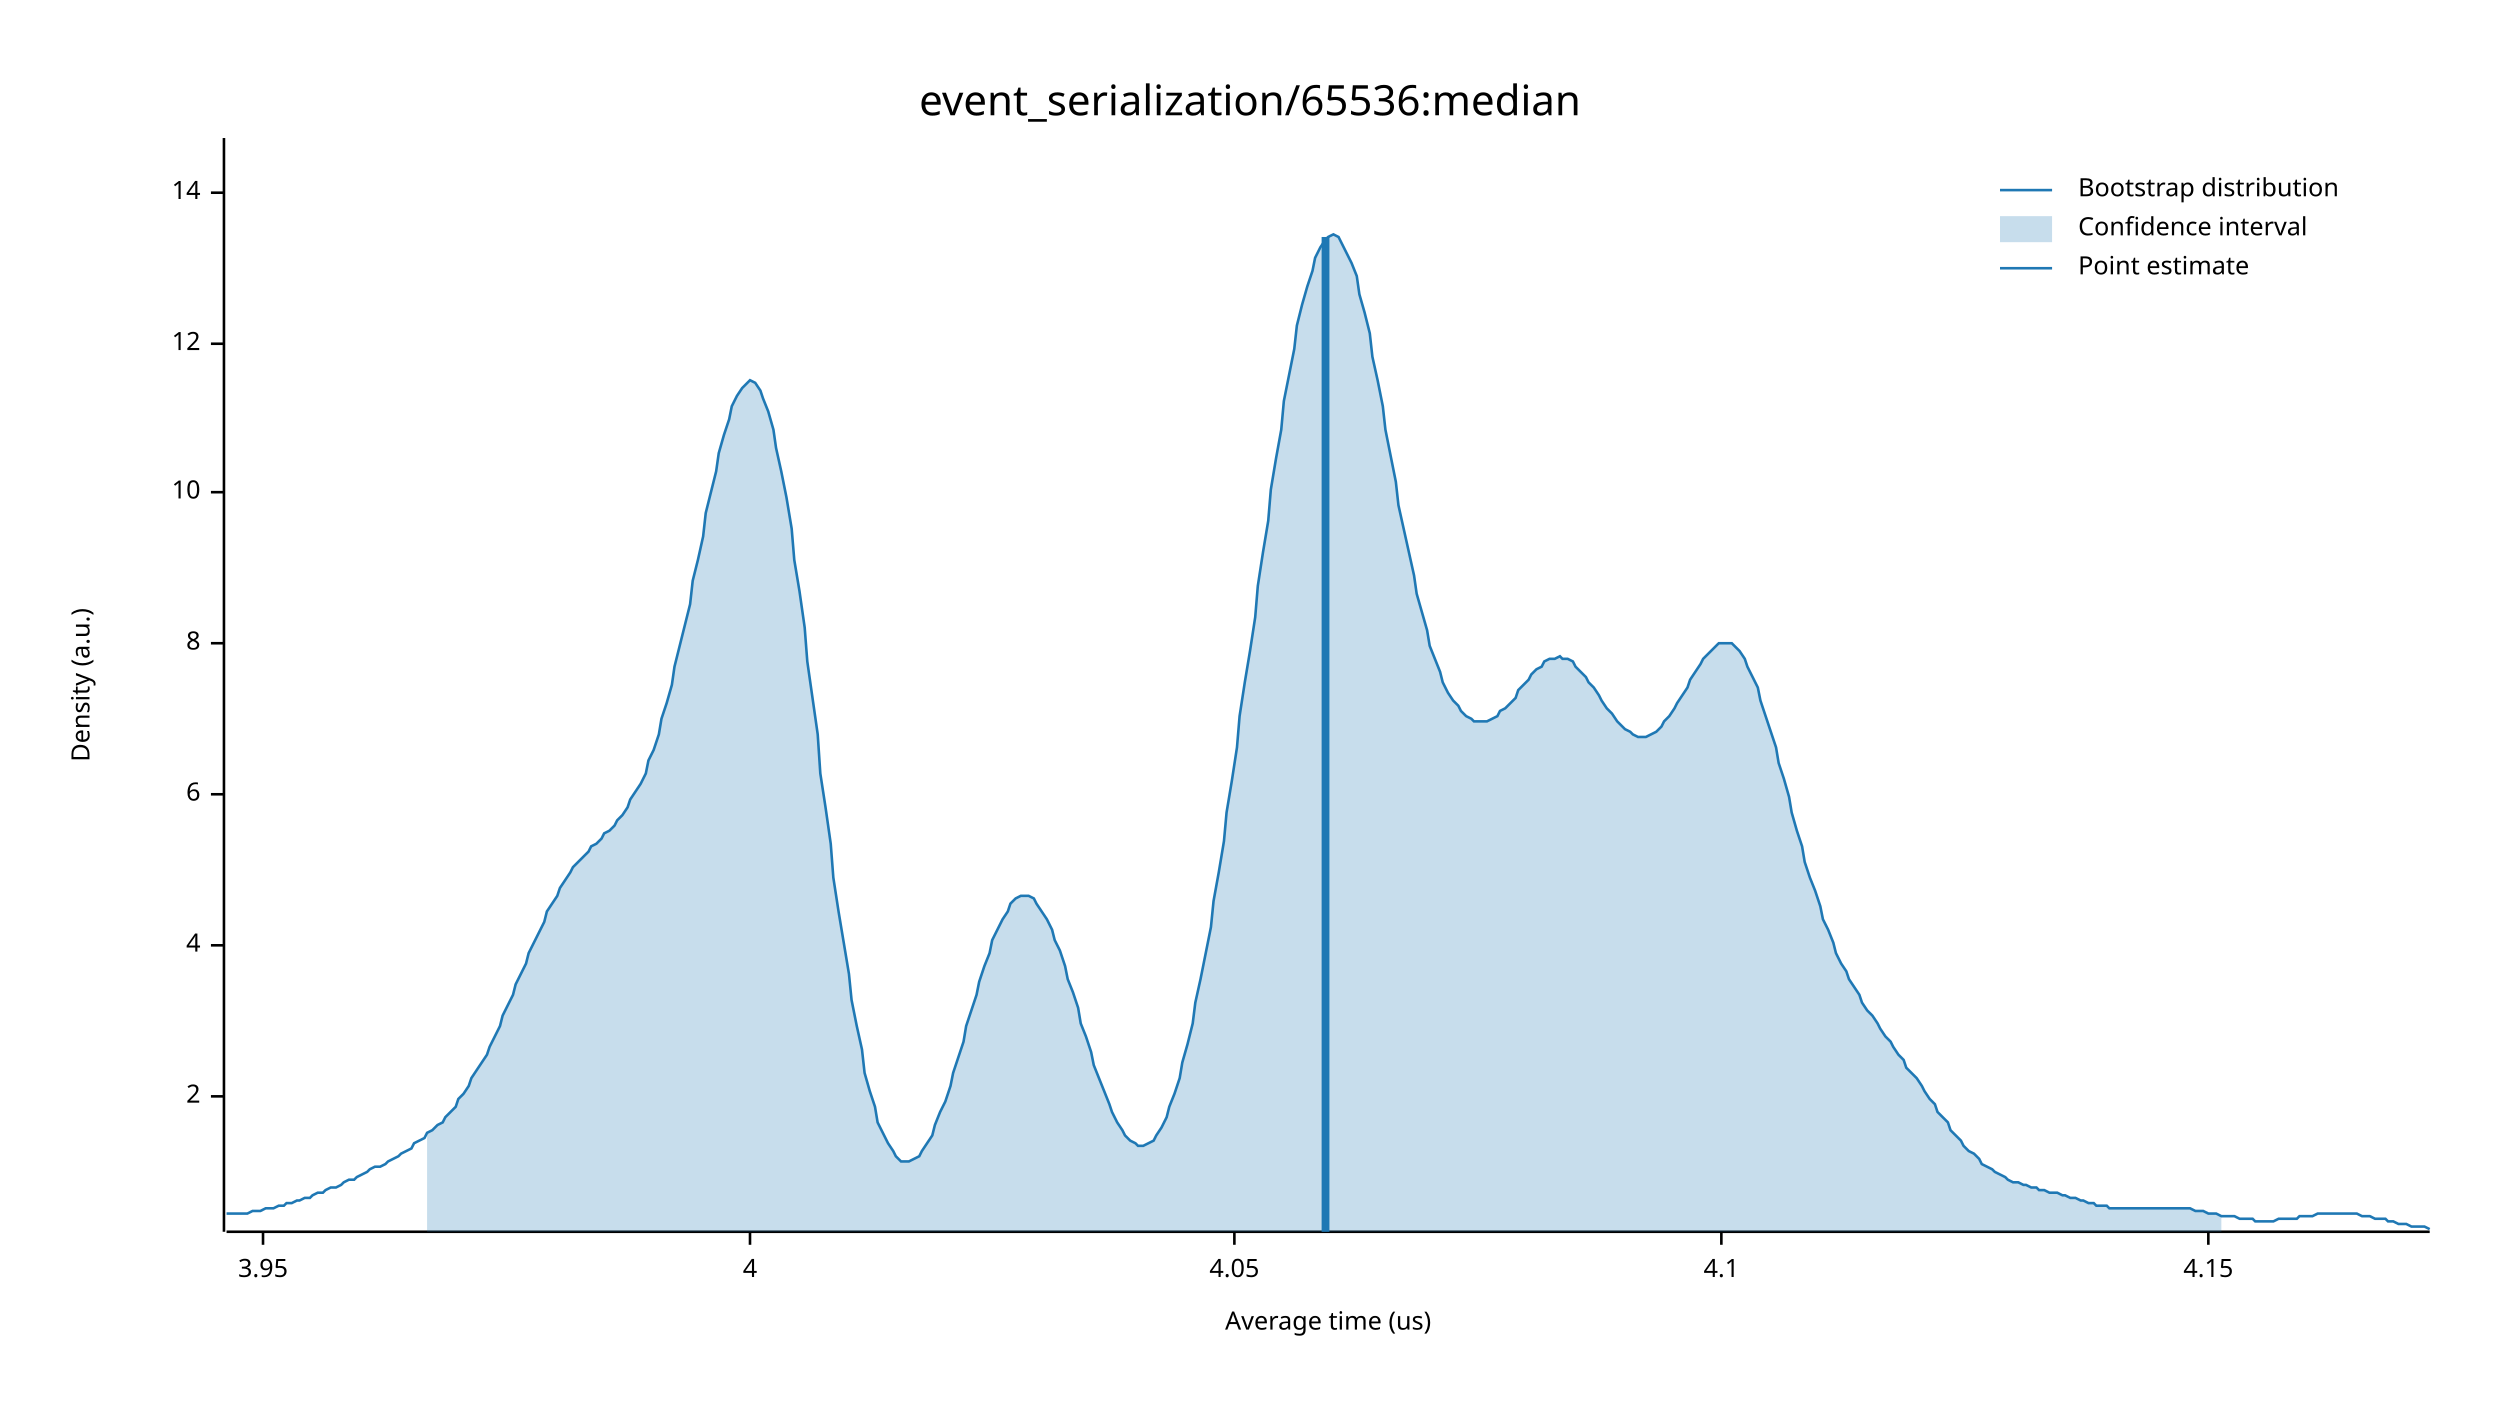
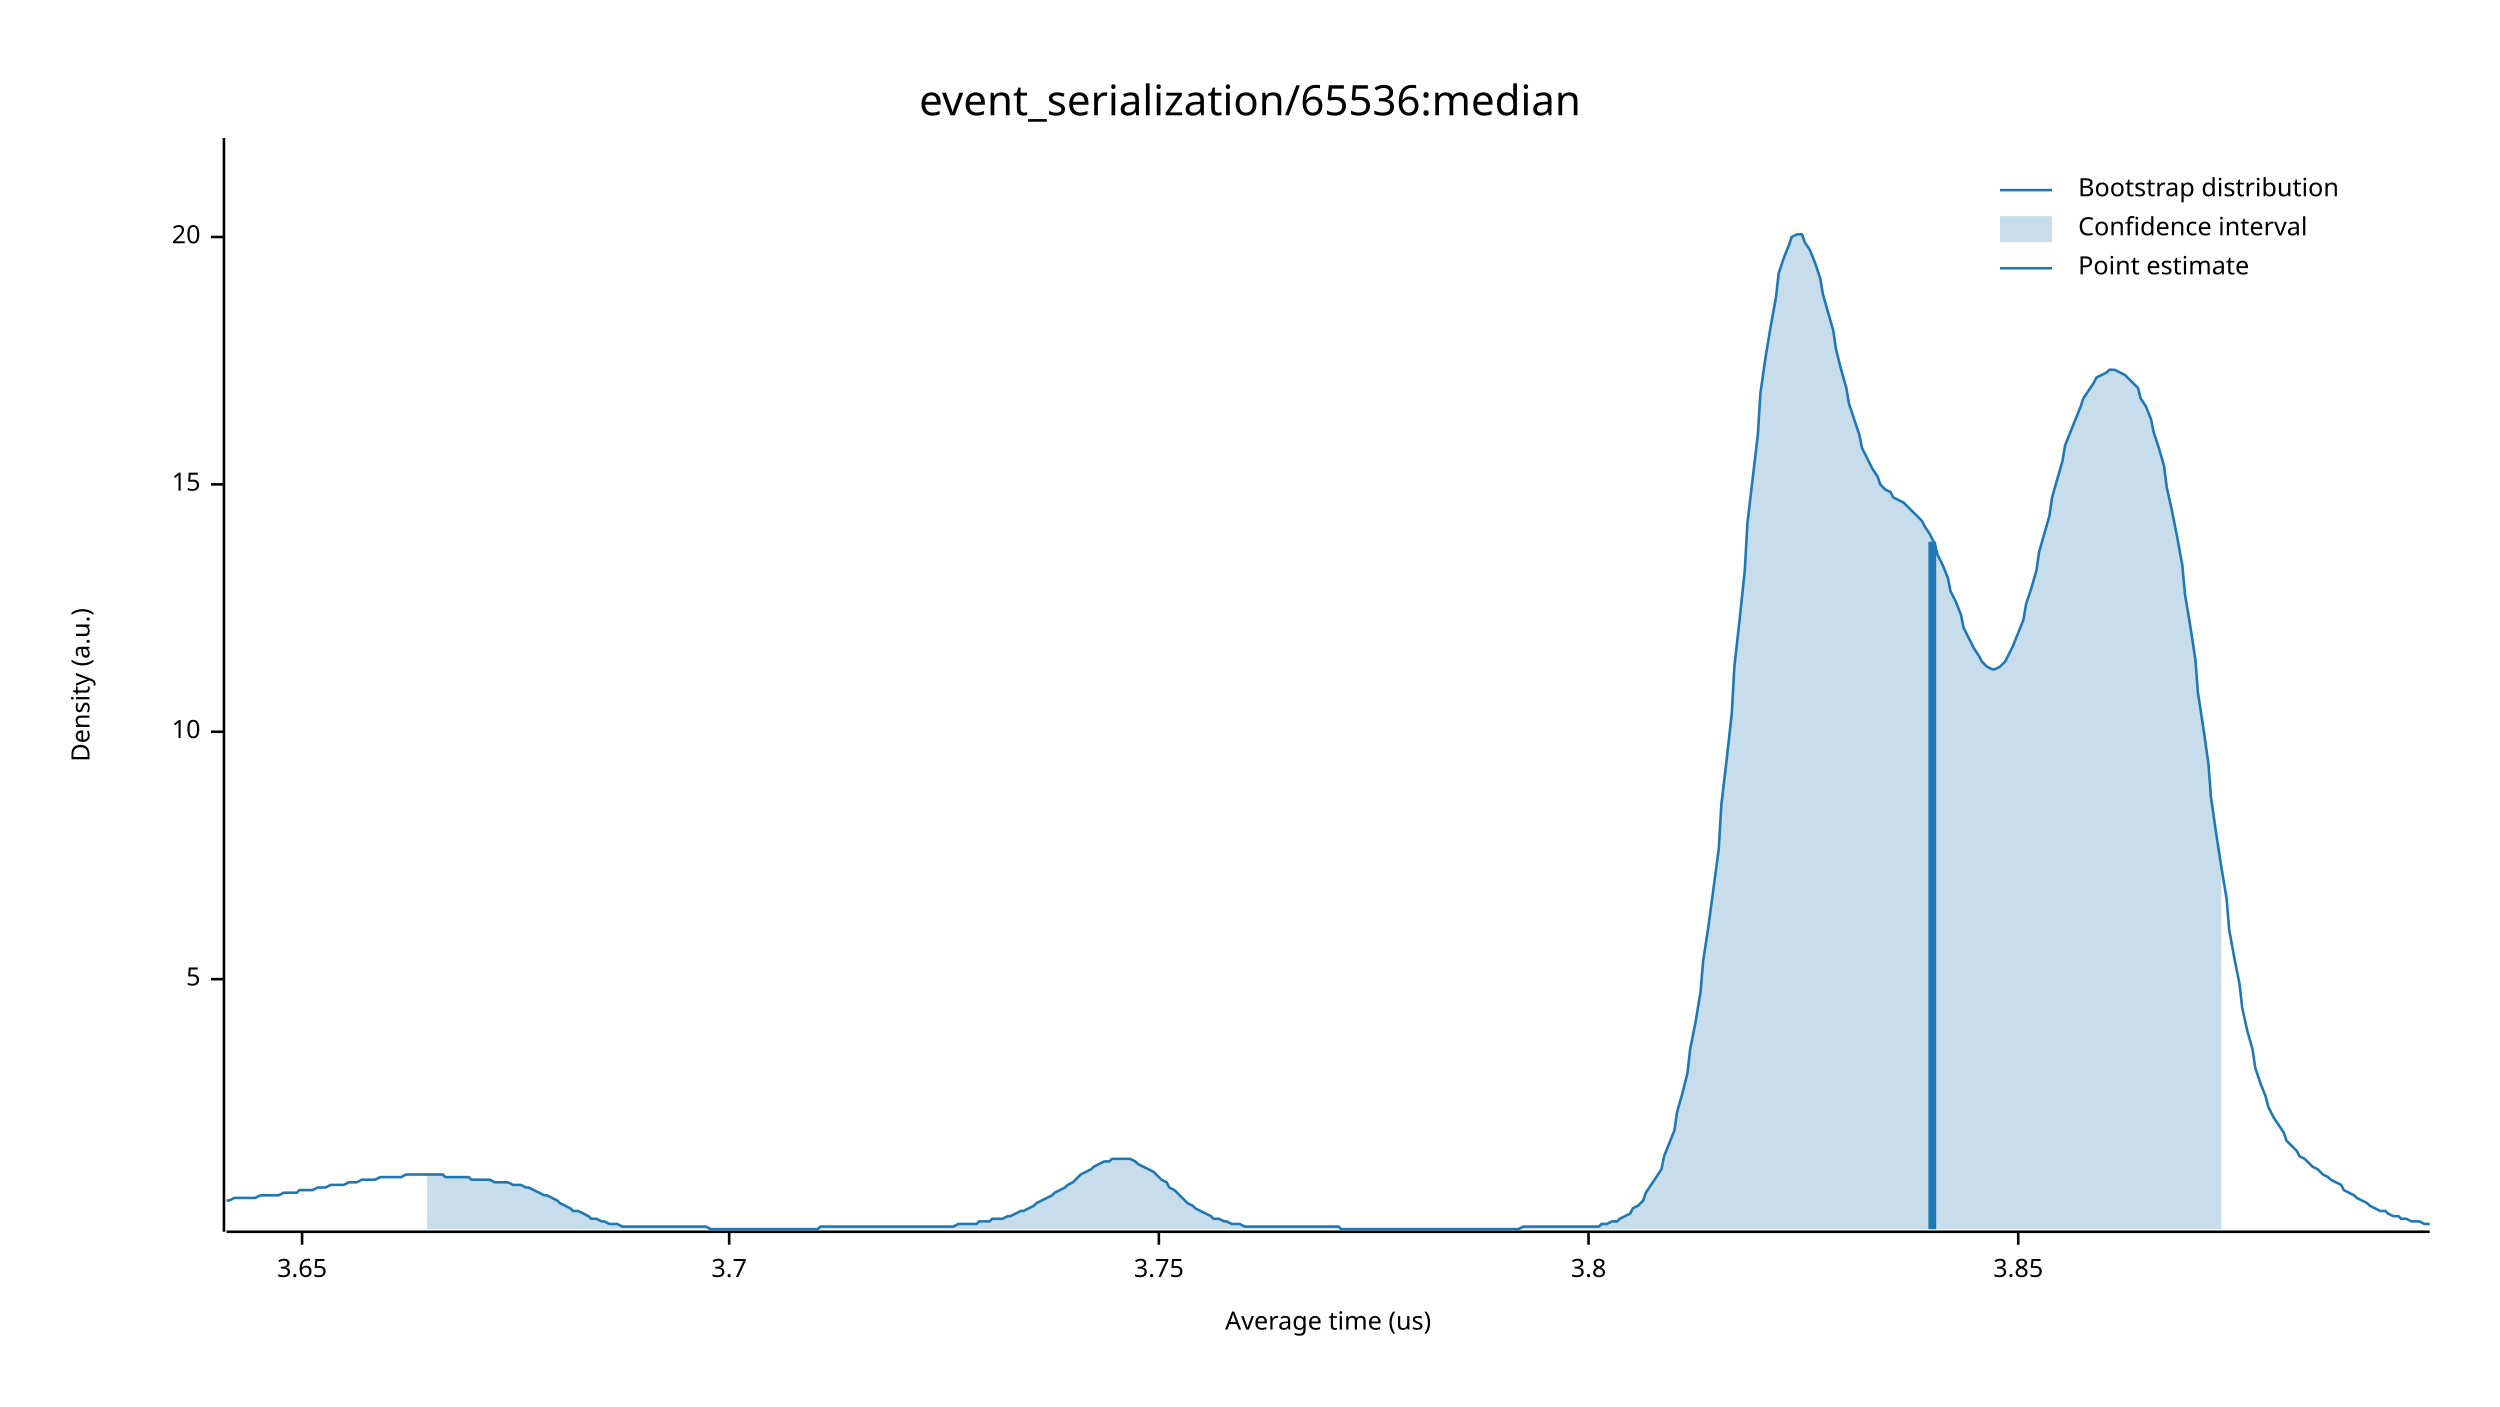
<svg xmlns="http://www.w3.org/2000/svg" width="960" height="540" viewBox="0 0 960 540">
  <text x="480" y="32" dy="0.76em" text-anchor="middle" font-family="sans-serif" font-size="16.129" opacity="1" fill="#000000">
event_serialization/65536:median
</text>
  <text x="27" y="263" dy="0.76em" text-anchor="middle" font-family="sans-serif" font-size="9.677" opacity="1" fill="#000000" transform="rotate(270, 27, 263)">
Density (a.u.)
</text>
  <text x="510" y="513" dy="-0.5ex" text-anchor="middle" font-family="sans-serif" font-size="9.677" opacity="1" fill="#000000">
Average time (us)
</text>
  <polyline fill="none" opacity="1" stroke="#000000" stroke-width="1" points="86,53 86,473 " />
-   <text x="77" y="421" dy="0.5ex" text-anchor="end" font-family="sans-serif" font-size="9.677" opacity="1" fill="#000000">
- 2
+   <text x="77" y="376" dy="0.5ex" text-anchor="end" font-family="sans-serif" font-size="9.677" opacity="1" fill="#000000">
+ 5
</text>
-   <polyline fill="none" opacity="1" stroke="#000000" stroke-width="1" points="81,421 86,421 " />
-   <text x="77" y="363" dy="0.5ex" text-anchor="end" font-family="sans-serif" font-size="9.677" opacity="1" fill="#000000">
- 4
- </text>
-   <polyline fill="none" opacity="1" stroke="#000000" stroke-width="1" points="81,363 86,363 " />
-   <text x="77" y="305" dy="0.5ex" text-anchor="end" font-family="sans-serif" font-size="9.677" opacity="1" fill="#000000">
- 6
- </text>
-   <polyline fill="none" opacity="1" stroke="#000000" stroke-width="1" points="81,305 86,305 " />
-   <text x="77" y="247" dy="0.5ex" text-anchor="end" font-family="sans-serif" font-size="9.677" opacity="1" fill="#000000">
- 8
- </text>
-   <polyline fill="none" opacity="1" stroke="#000000" stroke-width="1" points="81,247 86,247 " />
-   <text x="77" y="189" dy="0.5ex" text-anchor="end" font-family="sans-serif" font-size="9.677" opacity="1" fill="#000000">
+   <polyline fill="none" opacity="1" stroke="#000000" stroke-width="1" points="81,376 86,376 " />
+   <text x="77" y="281" dy="0.5ex" text-anchor="end" font-family="sans-serif" font-size="9.677" opacity="1" fill="#000000">
10
</text>
-   <polyline fill="none" opacity="1" stroke="#000000" stroke-width="1" points="81,189 86,189 " />
-   <text x="77" y="132" dy="0.5ex" text-anchor="end" font-family="sans-serif" font-size="9.677" opacity="1" fill="#000000">
- 12
+   <polyline fill="none" opacity="1" stroke="#000000" stroke-width="1" points="81,281 86,281 " />
+   <text x="77" y="186" dy="0.5ex" text-anchor="end" font-family="sans-serif" font-size="9.677" opacity="1" fill="#000000">
+ 15
</text>
-   <polyline fill="none" opacity="1" stroke="#000000" stroke-width="1" points="81,132 86,132 " />
-   <text x="77" y="74" dy="0.5ex" text-anchor="end" font-family="sans-serif" font-size="9.677" opacity="1" fill="#000000">
- 14
+   <polyline fill="none" opacity="1" stroke="#000000" stroke-width="1" points="81,186 86,186 " />
+   <text x="77" y="91" dy="0.5ex" text-anchor="end" font-family="sans-serif" font-size="9.677" opacity="1" fill="#000000">
+ 20
</text>
-   <polyline fill="none" opacity="1" stroke="#000000" stroke-width="1" points="81,74 86,74 " />
+   <polyline fill="none" opacity="1" stroke="#000000" stroke-width="1" points="81,91 86,91 " />
  <polyline fill="none" opacity="1" stroke="#000000" stroke-width="1" points="87,473 933,473 " />
-   <text x="101" y="483" dy="0.76em" text-anchor="middle" font-family="sans-serif" font-size="9.677" opacity="1" fill="#000000">
- 3.95
+   <text x="116" y="483" dy="0.76em" text-anchor="middle" font-family="sans-serif" font-size="9.677" opacity="1" fill="#000000">
+ 3.65
</text>
-   <polyline fill="none" opacity="1" stroke="#000000" stroke-width="1" points="101,473 101,478 " />
-   <text x="288" y="483" dy="0.76em" text-anchor="middle" font-family="sans-serif" font-size="9.677" opacity="1" fill="#000000">
- 4
+   <polyline fill="none" opacity="1" stroke="#000000" stroke-width="1" points="116,473 116,478 " />
+   <text x="280" y="483" dy="0.76em" text-anchor="middle" font-family="sans-serif" font-size="9.677" opacity="1" fill="#000000">
+ 3.7
</text>
-   <polyline fill="none" opacity="1" stroke="#000000" stroke-width="1" points="288,473 288,478 " />
-   <text x="474" y="483" dy="0.76em" text-anchor="middle" font-family="sans-serif" font-size="9.677" opacity="1" fill="#000000">
- 4.05
+   <polyline fill="none" opacity="1" stroke="#000000" stroke-width="1" points="280,473 280,478 " />
+   <text x="445" y="483" dy="0.76em" text-anchor="middle" font-family="sans-serif" font-size="9.677" opacity="1" fill="#000000">
+ 3.75
</text>
-   <polyline fill="none" opacity="1" stroke="#000000" stroke-width="1" points="474,473 474,478 " />
-   <text x="661" y="483" dy="0.76em" text-anchor="middle" font-family="sans-serif" font-size="9.677" opacity="1" fill="#000000">
- 4.1
+   <polyline fill="none" opacity="1" stroke="#000000" stroke-width="1" points="445,473 445,478 " />
+   <text x="610" y="483" dy="0.76em" text-anchor="middle" font-family="sans-serif" font-size="9.677" opacity="1" fill="#000000">
+ 3.8
</text>
-   <polyline fill="none" opacity="1" stroke="#000000" stroke-width="1" points="661,473 661,478 " />
-   <text x="848" y="483" dy="0.76em" text-anchor="middle" font-family="sans-serif" font-size="9.677" opacity="1" fill="#000000">
- 4.15
+   <polyline fill="none" opacity="1" stroke="#000000" stroke-width="1" points="610,473 610,478 " />
+   <text x="775" y="483" dy="0.76em" text-anchor="middle" font-family="sans-serif" font-size="9.677" opacity="1" fill="#000000">
+ 3.85
</text>
-   <polyline fill="none" opacity="1" stroke="#000000" stroke-width="1" points="848,473 848,478 " />
-   <polyline fill="none" opacity="1" stroke="#1F78B4" stroke-width="1" points="87,466 88,466 90,466 92,466 93,466 95,466 97,465 98,465 100,465 102,464 103,464 105,464 107,463 109,463 110,462 112,462 114,461 115,461 117,460 119,460 120,459 122,458 124,458 125,457 127,456 129,456 131,455 132,454 134,453 136,453 137,452 139,451 141,450 142,449 144,448 146,448 148,447 149,446 151,445 153,444 154,443 156,442 158,441 159,439 161,438 163,437 164,435 166,434 168,432 170,431 171,429 173,427 175,425 176,422 178,420 180,417 181,414 183,411 185,408 187,405 188,402 190,398 192,394 193,390 195,386 197,382 198,378 200,374 202,370 203,366 205,362 207,358 209,354 210,350 212,347 214,344 215,341 217,338 219,335 220,333 222,331 224,329 226,327 227,325 229,324 231,322 232,320 234,319 236,317 237,315 239,313 241,310 242,307 244,304 246,301 248,297 249,292 251,288 253,282 254,276 256,270 258,263 259,256 261,248 263,240 265,232 266,223 268,215 270,206 271,197 273,189 275,181 276,174 278,167 280,161 281,156 283,152 285,149 287,147 288,146 290,147 292,150 293,153 295,158 297,165 298,172 300,181 302,191 304,203 305,215 307,227 309,241 310,254 312,268 314,282 315,297 317,310 319,324 320,337 322,350 324,362 326,374 327,384 329,394 331,403 332,412 334,419 336,425 337,431 339,435 341,439 343,442 344,444 346,446 348,446 349,446 351,445 353,444 354,442 356,439 358,436 359,432 361,427 363,423 365,417 366,412 368,406 370,400 371,394 373,388 375,382 376,377 378,371 380,366 381,361 383,357 385,353 387,350 388,347 390,345 392,344 393,344 395,344 397,345 398,347 400,350 402,353 404,357 405,361 407,365 409,371 410,376 412,381 414,387 415,393 417,398 419,404 420,409 422,414 424,419 426,424 427,427 429,431 431,434 432,436 434,438 436,439 437,440 439,440 441,439 443,438 444,436 446,433 448,429 449,425 451,420 453,414 454,408 456,401 458,393 459,385 461,376 463,366 465,356 466,346 468,335 470,323 471,312 473,300 475,287 476,275 478,262 480,250 482,237 483,225 485,212 487,200 488,188 490,176 492,165 493,154 495,144 497,134 498,125 500,117 502,110 504,104 505,99 507,95 509,92 510,91 512,90 514,91 515,93 517,97 519,101 521,106 522,113 524,120 526,128 527,137 529,146 531,156 532,165 534,175 536,185 537,194 539,203 541,212 543,221 544,228 546,235 548,242 549,248 551,253 553,258 554,262 556,266 558,269 560,271 561,273 563,275 565,276 566,277 568,277 570,277 571,277 573,276 575,275 576,273 578,272 580,270 582,268 583,265 585,263 587,261 588,259 590,257 592,256 593,254 595,253 597,253 599,252 600,253 602,253 604,254 605,256 607,258 609,260 610,262 612,264 614,267 615,269 617,272 619,274 621,277 622,278 624,280 626,281 627,282 629,283 631,283 632,283 634,282 636,281 638,279 639,277 641,275 643,272 644,270 646,267 648,264 649,261 651,258 653,255 654,253 656,251 658,249 660,247 661,247 663,247 665,247 666,248 668,250 670,253 671,256 673,260 675,264 676,269 678,275 680,281 682,287 683,293 685,299 687,306 688,312 690,319 692,325 693,331 695,337 697,342 699,348 700,353 702,357 704,362 705,366 707,370 709,373 710,376 712,379 714,382 715,385 717,388 719,390 721,393 722,395 724,398 726,400 727,402 729,405 731,407 732,410 734,412 736,414 738,417 739,419 741,422 743,424 744,427 746,429 748,431 749,434 751,436 753,438 754,440 756,442 758,443 760,445 761,447 763,448 765,449 766,450 768,451 770,452 771,453 773,454 775,454 777,455 778,455 780,456 782,456 783,457 785,457 787,458 788,458 790,458 792,459 793,459 795,460 797,460 799,461 800,461 802,462 804,462 805,463 807,463 809,463 810,464 812,464 814,464 816,464 817,464 819,464 821,464 822,464 824,464 826,464 827,464 829,464 831,464 832,464 834,464 836,464 838,464 839,464 841,464 843,465 844,465 846,465 848,466 849,466 851,466 853,467 855,467 856,467 858,467 860,468 861,468 863,468 865,468 866,469 868,469 870,469 871,469 873,469 875,468 877,468 878,468 880,468 882,468 883,467 885,467 887,467 888,467 890,466 892,466 894,466 895,466 897,466 899,466 900,466 902,466 904,466 905,466 907,467 909,467 910,467 912,468 914,468 916,468 917,469 919,469 921,470 922,470 924,470 926,471 927,471 929,471 931,471 933,472 " />
-   <polygon opacity="0.25" fill="#1F78B4" points="164,435 166,434 168,432 170,431 171,429 173,427 175,425 176,422 178,420 180,417 181,414 183,411 185,408 187,405 188,402 190,398 192,394 193,390 195,386 197,382 198,378 200,374 202,370 203,366 205,362 207,358 209,354 210,350 212,347 214,344 215,341 217,338 219,335 220,333 222,331 224,329 226,327 227,325 229,324 231,322 232,320 234,319 236,317 237,315 239,313 241,310 242,307 244,304 246,301 248,297 249,292 251,288 253,282 254,276 256,270 258,263 259,256 261,248 263,240 265,232 266,223 268,215 270,206 271,197 273,189 275,181 276,174 278,167 280,161 281,156 283,152 285,149 287,147 288,146 290,147 292,150 293,153 295,158 297,165 298,172 300,181 302,191 304,203 305,215 307,227 309,241 310,254 312,268 314,282 315,297 317,310 319,324 320,337 322,350 324,362 326,374 327,384 329,394 331,403 332,412 334,419 336,425 337,431 339,435 341,439 343,442 344,444 346,446 348,446 349,446 351,445 353,444 354,442 356,439 358,436 359,432 361,427 363,423 365,417 366,412 368,406 370,400 371,394 373,388 375,382 376,377 378,371 380,366 381,361 383,357 385,353 387,350 388,347 390,345 392,344 393,344 395,344 397,345 398,347 400,350 402,353 404,357 405,361 407,365 409,371 410,376 412,381 414,387 415,393 417,398 419,404 420,409 422,414 424,419 426,424 427,427 429,431 431,434 432,436 434,438 436,439 437,440 439,440 441,439 443,438 444,436 446,433 448,429 449,425 451,420 453,414 454,408 456,401 458,393 459,385 461,376 463,366 465,356 466,346 468,335 470,323 471,312 473,300 475,287 476,275 478,262 480,250 482,237 483,225 485,212 487,200 488,188 490,176 492,165 493,154 495,144 497,134 498,125 500,117 502,110 504,104 505,99 507,95 509,92 510,91 512,90 514,91 515,93 517,97 519,101 521,106 522,113 524,120 526,128 527,137 529,146 531,156 532,165 534,175 536,185 537,194 539,203 541,212 543,221 544,228 546,235 548,242 549,248 551,253 553,258 554,262 556,266 558,269 560,271 561,273 563,275 565,276 566,277 568,277 570,277 571,277 573,276 575,275 576,273 578,272 580,270 582,268 583,265 585,263 587,261 588,259 590,257 592,256 593,254 595,253 597,253 599,252 600,253 602,253 604,254 605,256 607,258 609,260 610,262 612,264 614,267 615,269 617,272 619,274 621,277 622,278 624,280 626,281 627,282 629,283 631,283 632,283 634,282 636,281 638,279 639,277 641,275 643,272 644,270 646,267 648,264 649,261 651,258 653,255 654,253 656,251 658,249 660,247 661,247 663,247 665,247 666,248 668,250 670,253 671,256 673,260 675,264 676,269 678,275 680,281 682,287 683,293 685,299 687,306 688,312 690,319 692,325 693,331 695,337 697,342 699,348 700,353 702,357 704,362 705,366 707,370 709,373 710,376 712,379 714,382 715,385 717,388 719,390 721,393 722,395 724,398 726,400 727,402 729,405 731,407 732,410 734,412 736,414 738,417 739,419 741,422 743,424 744,427 746,429 748,431 749,434 751,436 753,438 754,440 756,442 758,443 760,445 761,447 763,448 765,449 766,450 768,451 770,452 771,453 773,454 775,454 777,455 778,455 780,456 782,456 783,457 785,457 787,458 788,458 790,458 792,459 793,459 795,460 797,460 799,461 800,461 802,462 804,462 805,463 807,463 809,463 810,464 812,464 814,464 816,464 817,464 819,464 821,464 822,464 824,464 826,464 827,464 829,464 831,464 832,464 834,464 836,464 838,464 839,464 841,464 843,465 844,465 846,465 848,466 849,466 851,466 853,467 853,473 164,473 " />
-   <polyline fill="none" opacity="1" stroke="#1F78B4" stroke-width="3" points="509,473 509,91 " />
+   <polyline fill="none" opacity="1" stroke="#000000" stroke-width="1" points="775,473 775,478 " />
+   <polyline fill="none" opacity="1" stroke="#1F78B4" stroke-width="1" points="87,461 88,461 90,460 92,460 93,460 95,460 97,460 98,460 100,459 102,459 103,459 105,459 107,459 109,458 110,458 112,458 114,458 115,457 117,457 119,457 120,457 122,456 124,456 125,456 127,455 129,455 131,455 132,455 134,454 136,454 137,454 139,453 141,453 142,453 144,453 146,452 148,452 149,452 151,452 153,452 154,452 156,451 158,451 159,451 161,451 163,451 164,451 166,451 168,451 170,451 171,452 173,452 175,452 176,452 178,452 180,452 181,453 183,453 185,453 187,453 188,453 190,454 192,454 193,454 195,454 197,455 198,455 200,455 202,456 203,456 205,457 207,458 209,459 210,459 212,460 214,461 215,462 217,463 219,464 220,465 222,465 224,466 226,467 227,468 229,468 231,469 232,469 234,470 236,470 237,470 239,471 241,471 242,471 244,471 246,471 248,471 249,471 251,471 253,471 254,471 256,471 258,471 259,471 261,471 263,471 265,471 266,471 268,471 270,471 271,471 273,472 275,472 276,472 278,472 280,472 281,472 283,472 285,472 287,472 288,472 290,472 292,472 293,472 295,472 297,472 298,472 300,472 302,472 304,472 305,472 307,472 309,472 310,472 312,472 314,472 315,471 317,471 319,471 320,471 322,471 324,471 326,471 327,471 329,471 331,471 332,471 334,471 336,471 337,471 339,471 341,471 343,471 344,471 346,471 348,471 349,471 351,471 353,471 354,471 356,471 358,471 359,471 361,471 363,471 365,471 366,471 368,470 370,470 371,470 373,470 375,470 376,469 378,469 380,469 381,468 383,468 385,468 387,467 388,467 390,466 392,465 393,465 395,464 397,463 398,462 400,461 402,460 404,459 405,458 407,457 409,456 410,455 412,454 414,452 415,451 417,450 419,449 420,448 422,447 424,446 426,446 427,445 429,445 431,445 432,445 434,445 436,446 437,447 439,448 441,449 443,450 444,451 446,453 448,454 449,456 451,457 453,459 454,460 456,462 458,463 459,464 461,465 463,466 465,467 466,468 468,468 470,469 471,469 473,470 475,470 476,470 478,471 480,471 482,471 483,471 485,471 487,471 488,471 490,471 492,471 493,471 495,471 497,471 498,471 500,471 502,471 504,471 505,471 507,471 509,471 510,471 512,471 514,471 515,472 517,472 519,472 521,472 522,472 524,472 526,472 527,472 529,472 531,472 532,472 534,472 536,472 537,472 539,472 541,472 543,472 544,472 546,472 548,472 549,472 551,472 553,472 554,472 556,472 558,472 560,472 561,472 563,472 565,472 566,472 568,472 570,472 571,472 573,472 575,472 576,472 578,472 580,472 582,472 583,472 585,471 587,471 588,471 590,471 592,471 593,471 595,471 597,471 599,471 600,471 602,471 604,471 605,471 607,471 609,471 610,471 612,471 614,471 615,470 617,470 619,469 621,469 622,468 624,467 626,466 627,464 629,463 631,461 632,458 634,455 636,452 638,449 639,444 641,439 643,434 644,427 646,420 648,412 649,403 651,393 653,381 654,369 656,356 658,341 660,326 661,309 663,292 665,274 666,256 668,238 670,219 671,201 673,184 675,167 676,151 678,137 680,125 682,114 683,105 685,99 687,94 688,91 690,90 692,90 693,93 695,96 697,101 699,107 700,113 702,120 704,127 705,134 707,142 709,149 710,155 712,161 714,167 715,172 717,176 719,180 721,183 722,186 724,188 726,189 727,191 729,192 731,193 732,194 734,196 736,198 738,200 739,202 741,205 743,209 744,213 746,217 748,222 749,227 751,231 753,236 754,241 756,245 758,249 760,252 761,254 763,256 765,257 766,257 768,256 770,254 771,252 773,248 775,243 777,238 778,232 780,226 782,219 783,212 785,205 787,198 788,191 790,184 792,177 793,171 795,166 797,161 799,156 800,153 802,150 804,147 805,145 807,144 809,143 810,142 812,142 814,143 816,144 817,145 819,147 821,149 822,153 824,156 826,161 827,166 829,172 831,179 832,187 834,196 836,206 838,217 839,228 841,240 843,253 844,266 846,279 848,293 849,306 851,320 853,333 855,345 856,357 858,368 860,378 861,387 863,396 865,403 866,410 868,416 870,421 871,425 873,429 875,432 877,435 878,438 880,440 882,442 883,444 885,445 887,447 888,448 890,449 892,451 894,452 895,453 897,454 899,455 900,457 902,458 904,459 905,460 907,461 909,462 910,463 912,464 914,465 916,465 917,466 919,467 921,467 922,468 924,468 926,469 927,469 929,469 931,470 933,470 " />
+   <polygon opacity="0.25" fill="#1F78B4" points="164,451 166,451 168,451 170,451 171,452 173,452 175,452 176,452 178,452 180,452 181,453 183,453 185,453 187,453 188,453 190,454 192,454 193,454 195,454 197,455 198,455 200,455 202,456 203,456 205,457 207,458 209,459 210,459 212,460 214,461 215,462 217,463 219,464 220,465 222,465 224,466 226,467 227,468 229,468 231,469 232,469 234,470 236,470 237,470 239,471 241,471 242,471 244,471 246,471 248,471 249,471 251,471 253,471 254,471 256,471 258,471 259,471 261,471 263,471 265,471 266,471 268,471 270,471 271,471 273,472 275,472 276,472 278,472 280,472 281,472 283,472 285,472 287,472 288,472 290,472 292,472 293,472 295,472 297,472 298,472 300,472 302,472 304,472 305,472 307,472 309,472 310,472 312,472 314,472 315,471 317,471 319,471 320,471 322,471 324,471 326,471 327,471 329,471 331,471 332,471 334,471 336,471 337,471 339,471 341,471 343,471 344,471 346,471 348,471 349,471 351,471 353,471 354,471 356,471 358,471 359,471 361,471 363,471 365,471 366,471 368,470 370,470 371,470 373,470 375,470 376,469 378,469 380,469 381,468 383,468 385,468 387,467 388,467 390,466 392,465 393,465 395,464 397,463 398,462 400,461 402,460 404,459 405,458 407,457 409,456 410,455 412,454 414,452 415,451 417,450 419,449 420,448 422,447 424,446 426,446 427,445 429,445 431,445 432,445 434,445 436,446 437,447 439,448 441,449 443,450 444,451 446,453 448,454 449,456 451,457 453,459 454,460 456,462 458,463 459,464 461,465 463,466 465,467 466,468 468,468 470,469 471,469 473,470 475,470 476,470 478,471 480,471 482,471 483,471 485,471 487,471 488,471 490,471 492,471 493,471 495,471 497,471 498,471 500,471 502,471 504,471 505,471 507,471 509,471 510,471 512,471 514,471 515,472 517,472 519,472 521,472 522,472 524,472 526,472 527,472 529,472 531,472 532,472 534,472 536,472 537,472 539,472 541,472 543,472 544,472 546,472 548,472 549,472 551,472 553,472 554,472 556,472 558,472 560,472 561,472 563,472 565,472 566,472 568,472 570,472 571,472 573,472 575,472 576,472 578,472 580,472 582,472 583,472 585,471 587,471 588,471 590,471 592,471 593,471 595,471 597,471 599,471 600,471 602,471 604,471 605,471 607,471 609,471 610,471 612,471 614,471 615,470 617,470 619,469 621,469 622,468 624,467 626,466 627,464 629,463 631,461 632,458 634,455 636,452 638,449 639,444 641,439 643,434 644,427 646,420 648,412 649,403 651,393 653,381 654,369 656,356 658,341 660,326 661,309 663,292 665,274 666,256 668,238 670,219 671,201 673,184 675,167 676,151 678,137 680,125 682,114 683,105 685,99 687,94 688,91 690,90 692,90 693,93 695,96 697,101 699,107 700,113 702,120 704,127 705,134 707,142 709,149 710,155 712,161 714,167 715,172 717,176 719,180 721,183 722,186 724,188 726,189 727,191 729,192 731,193 732,194 734,196 736,198 738,200 739,202 741,205 743,209 744,213 746,217 748,222 749,227 751,231 753,236 754,241 756,245 758,249 760,252 761,254 763,256 765,257 766,257 768,256 770,254 771,252 773,248 775,243 777,238 778,232 780,226 782,219 783,212 785,205 787,198 788,191 790,184 792,177 793,171 795,166 797,161 799,156 800,153 802,150 804,147 805,145 807,144 809,143 810,142 812,142 814,143 816,144 817,145 819,147 821,149 822,153 824,156 826,161 827,166 829,172 831,179 832,187 834,196 836,206 838,217 839,228 841,240 843,253 844,266 846,279 848,293 849,306 851,320 853,333 853,472 164,472 " />
+   <polyline fill="none" opacity="1" stroke="#1F78B4" stroke-width="3" points="742,472 742,208 " />
  <text x="798" y="68" dy="0.76em" text-anchor="start" font-family="sans-serif" font-size="9.677" opacity="1" fill="#000000">
Bootstrap distribution
</text>
  <text x="798" y="83" dy="0.76em" text-anchor="start" font-family="sans-serif" font-size="9.677" opacity="1" fill="#000000">
Confidence interval
</text>
  <text x="798" y="98" dy="0.76em" text-anchor="start" font-family="sans-serif" font-size="9.677" opacity="1" fill="#000000">
Point estimate
</text>
  <polyline fill="none" opacity="1" stroke="#1F78B4" stroke-width="1" points="768,73 788,73 " />
  <rect x="768" y="83" width="20" height="10" opacity="0.25" fill="#1F78B4" stroke="none" />
  <polyline fill="none" opacity="1" stroke="#1F78B4" stroke-width="1" points="768,103 788,103 " />
</svg>
